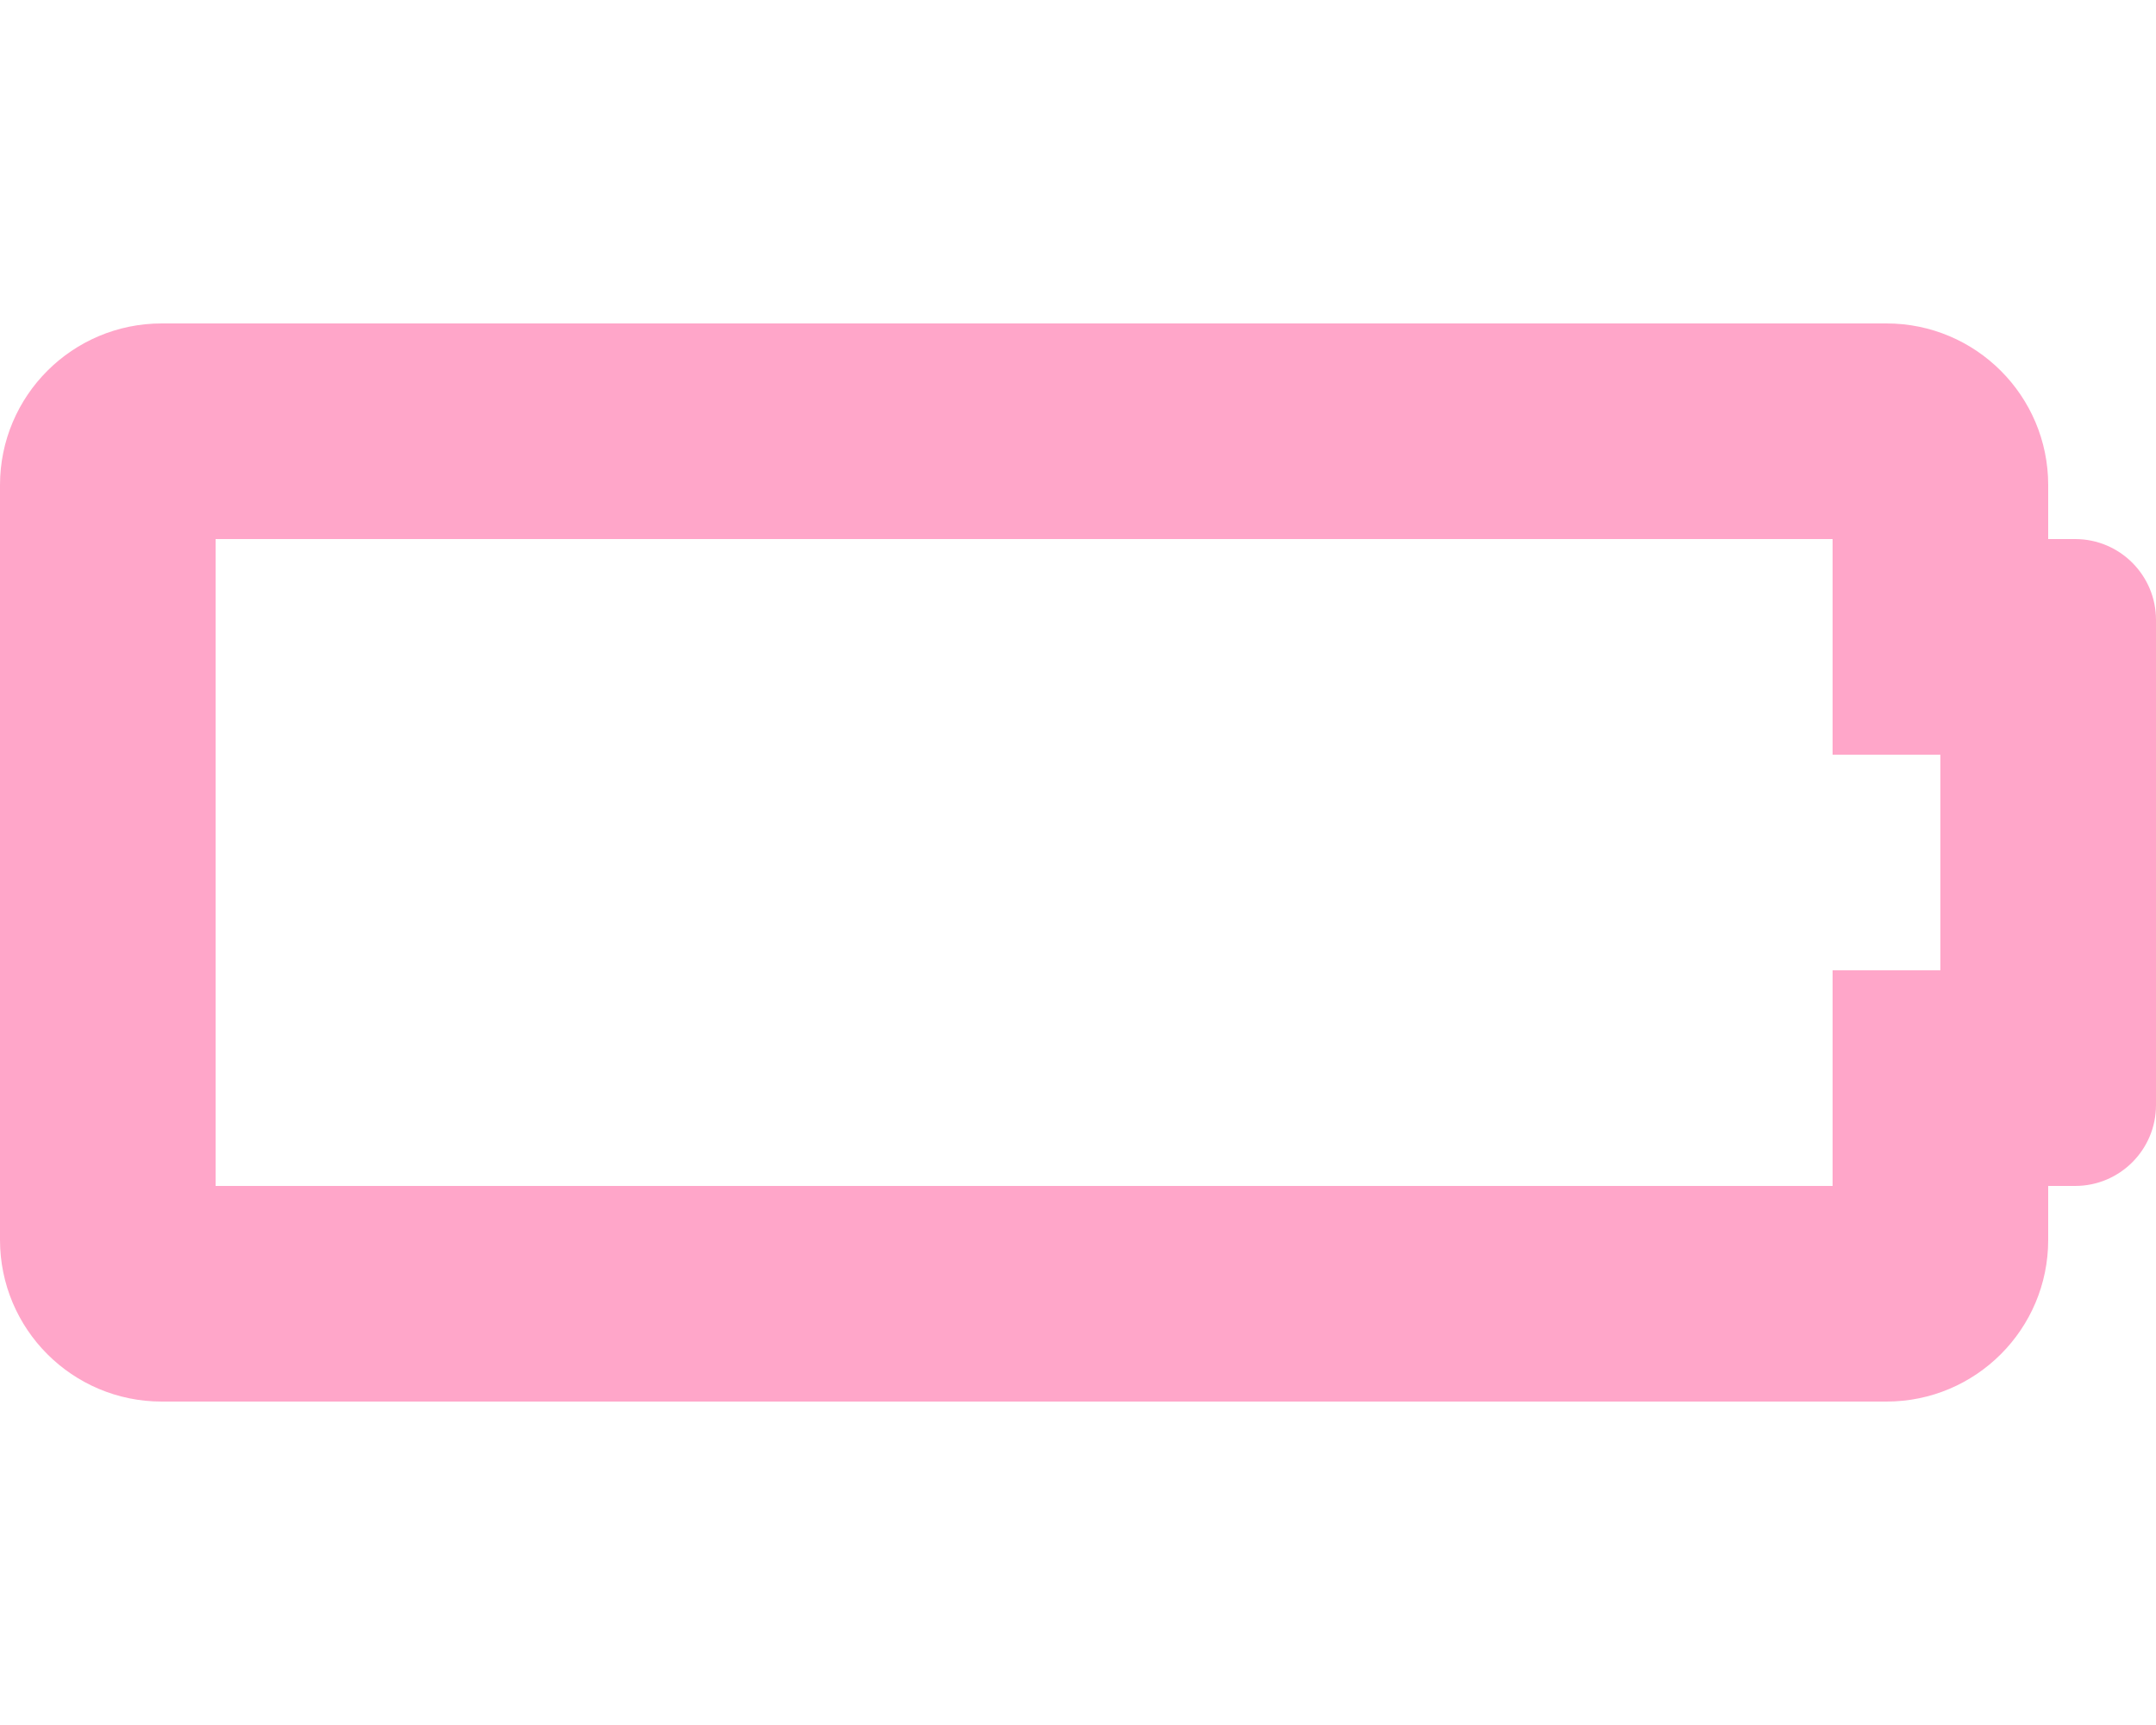
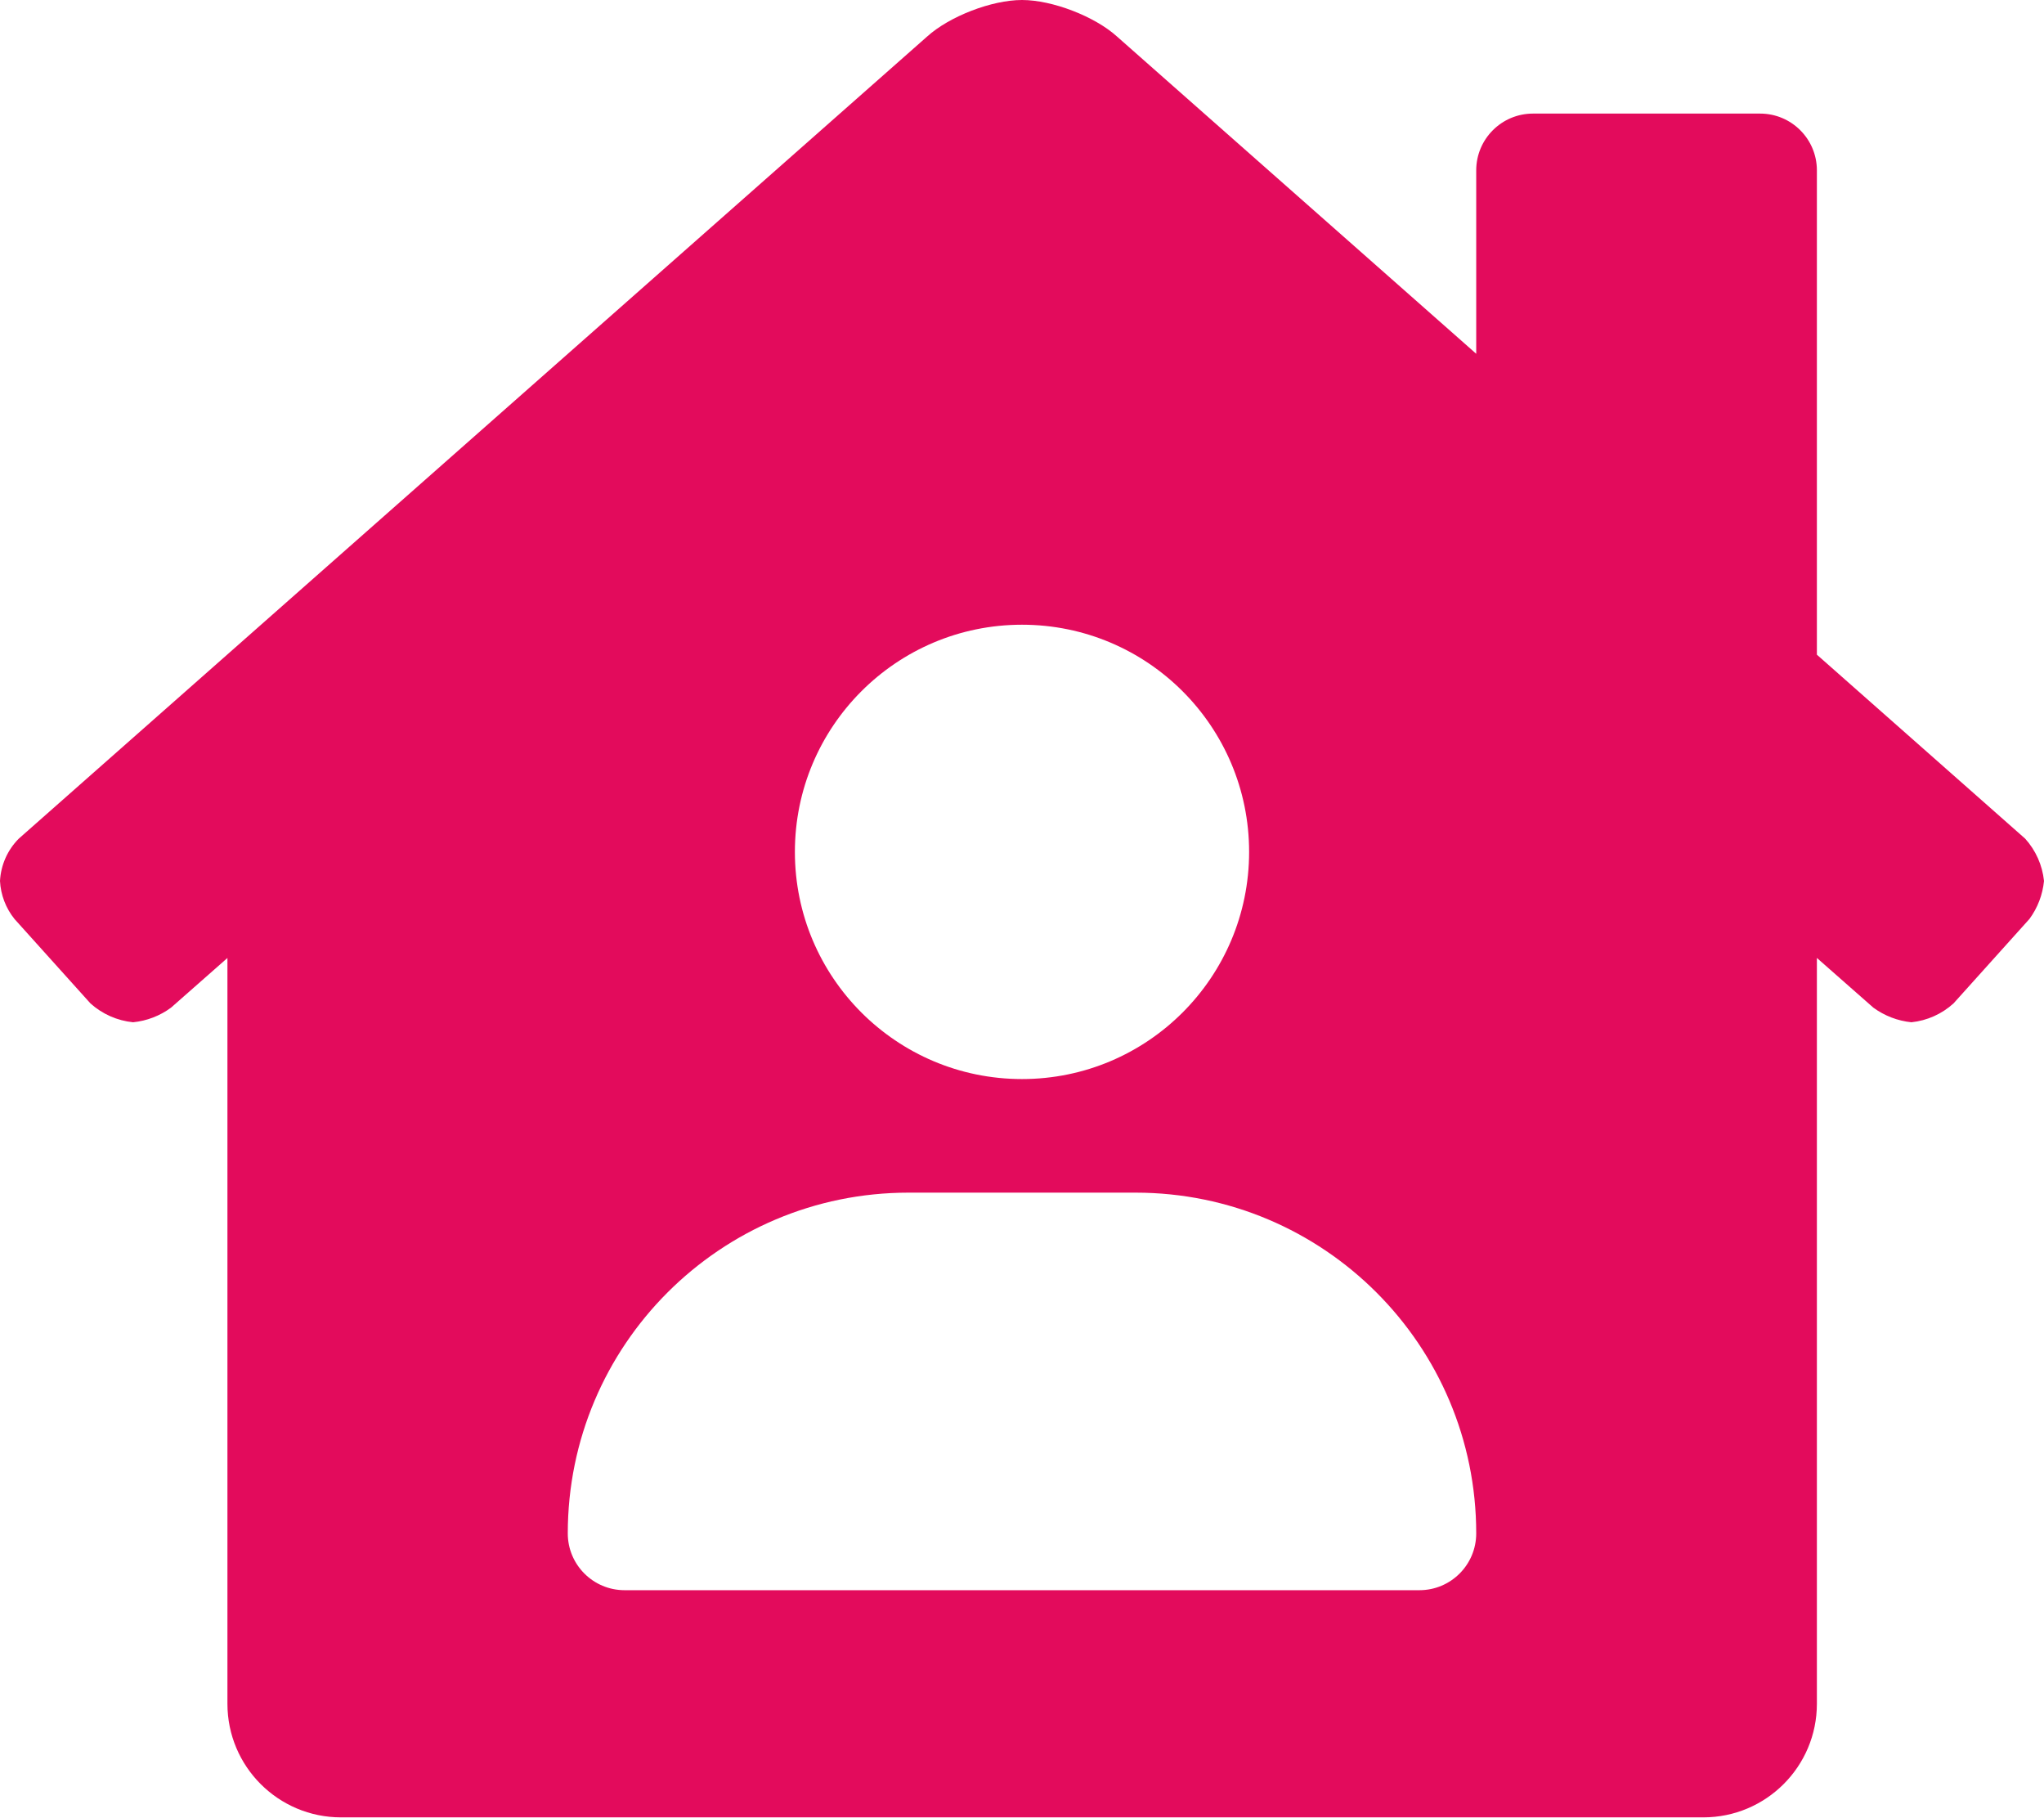
- <svg xmlns="http://www.w3.org/2000/svg" style="fill:#FFA6C9;" viewBox="0 0 640 512">
-   <path d="M544 160v64h32v64h-32v64H64V160h480m16-64H48c-26.51 0-48 21.49-48 48v224c0 26.51 21.49 48 48 48h512c26.51 0 48-21.49 48-48v-16h8c13.255 0 24-10.745 24-24V184c0-13.255-10.745-24-24-24h-8v-16c0-26.51-21.49-48-48-48z" />
+ <svg xmlns="http://www.w3.org/2000/svg" style="fill:#E30B5C;" viewBox="0 0 576 512">
+   <path d="M570.69,236.27,512,184.44V48a16,16,0,0,0-16-16H432a16,16,0,0,0-16,16V99.67L314.78,10.3C308.5,4.61,296.53,0,288,0s-20.46,4.61-26.74,10.3l-256,226A18.27,18.27,0,0,0,0,248.2a18.64,18.64,0,0,0,4.09,10.71L25.5,282.7a21.14,21.14,0,0,0,12,5.3,21.67,21.67,0,0,0,10.69-4.11l15.9-14V480a32,32,0,0,0,32,32H480a32,32,0,0,0,32-32V269.88l15.91,14A21.94,21.94,0,0,0,538.63,288a20.89,20.89,0,0,0,11.87-5.31l21.41-23.81A21.64,21.64,0,0,0,576,248.19,21,21,0,0,0,570.69,236.27ZM288,176a64,64,0,1,1-64,64A64,64,0,0,1,288,176ZM400,448H176a16,16,0,0,1-16-16,96,96,0,0,1,96-96h64a96,96,0,0,1,96,96A16,16,0,0,1,400,448Z" />
</svg>
